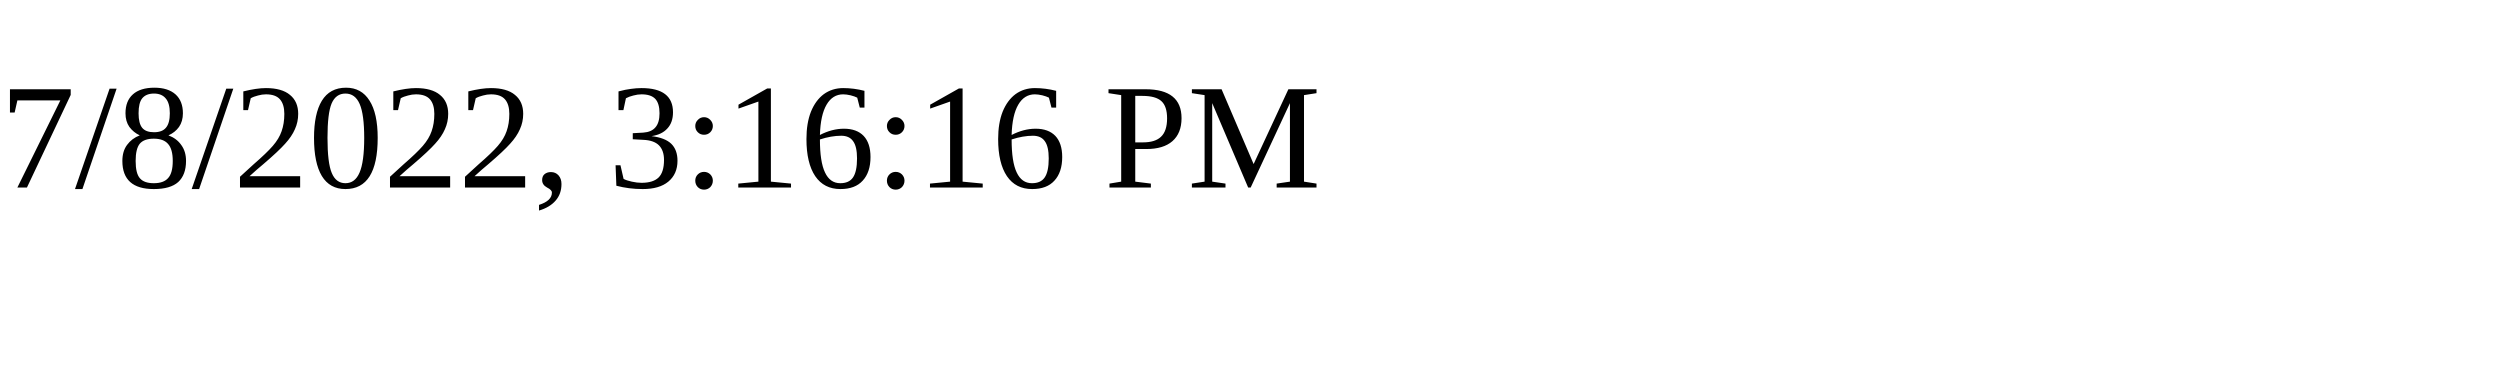
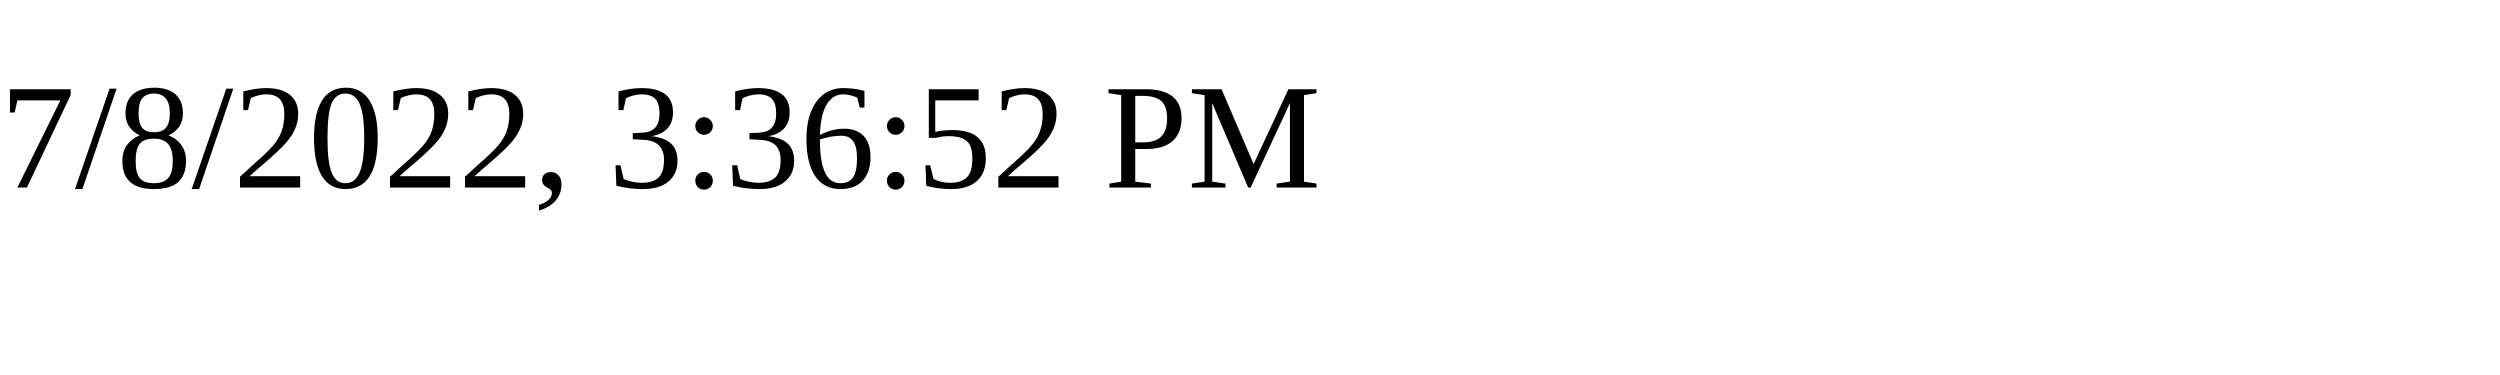
<svg xmlns="http://www.w3.org/2000/svg" height="30" width="200">
-   <text x="0" y="15">7/8/2022, 3:16:16 PM</text>
+   <text x="0" y="15">7/8/2022, 3:36:52 PM</text>
</svg>
